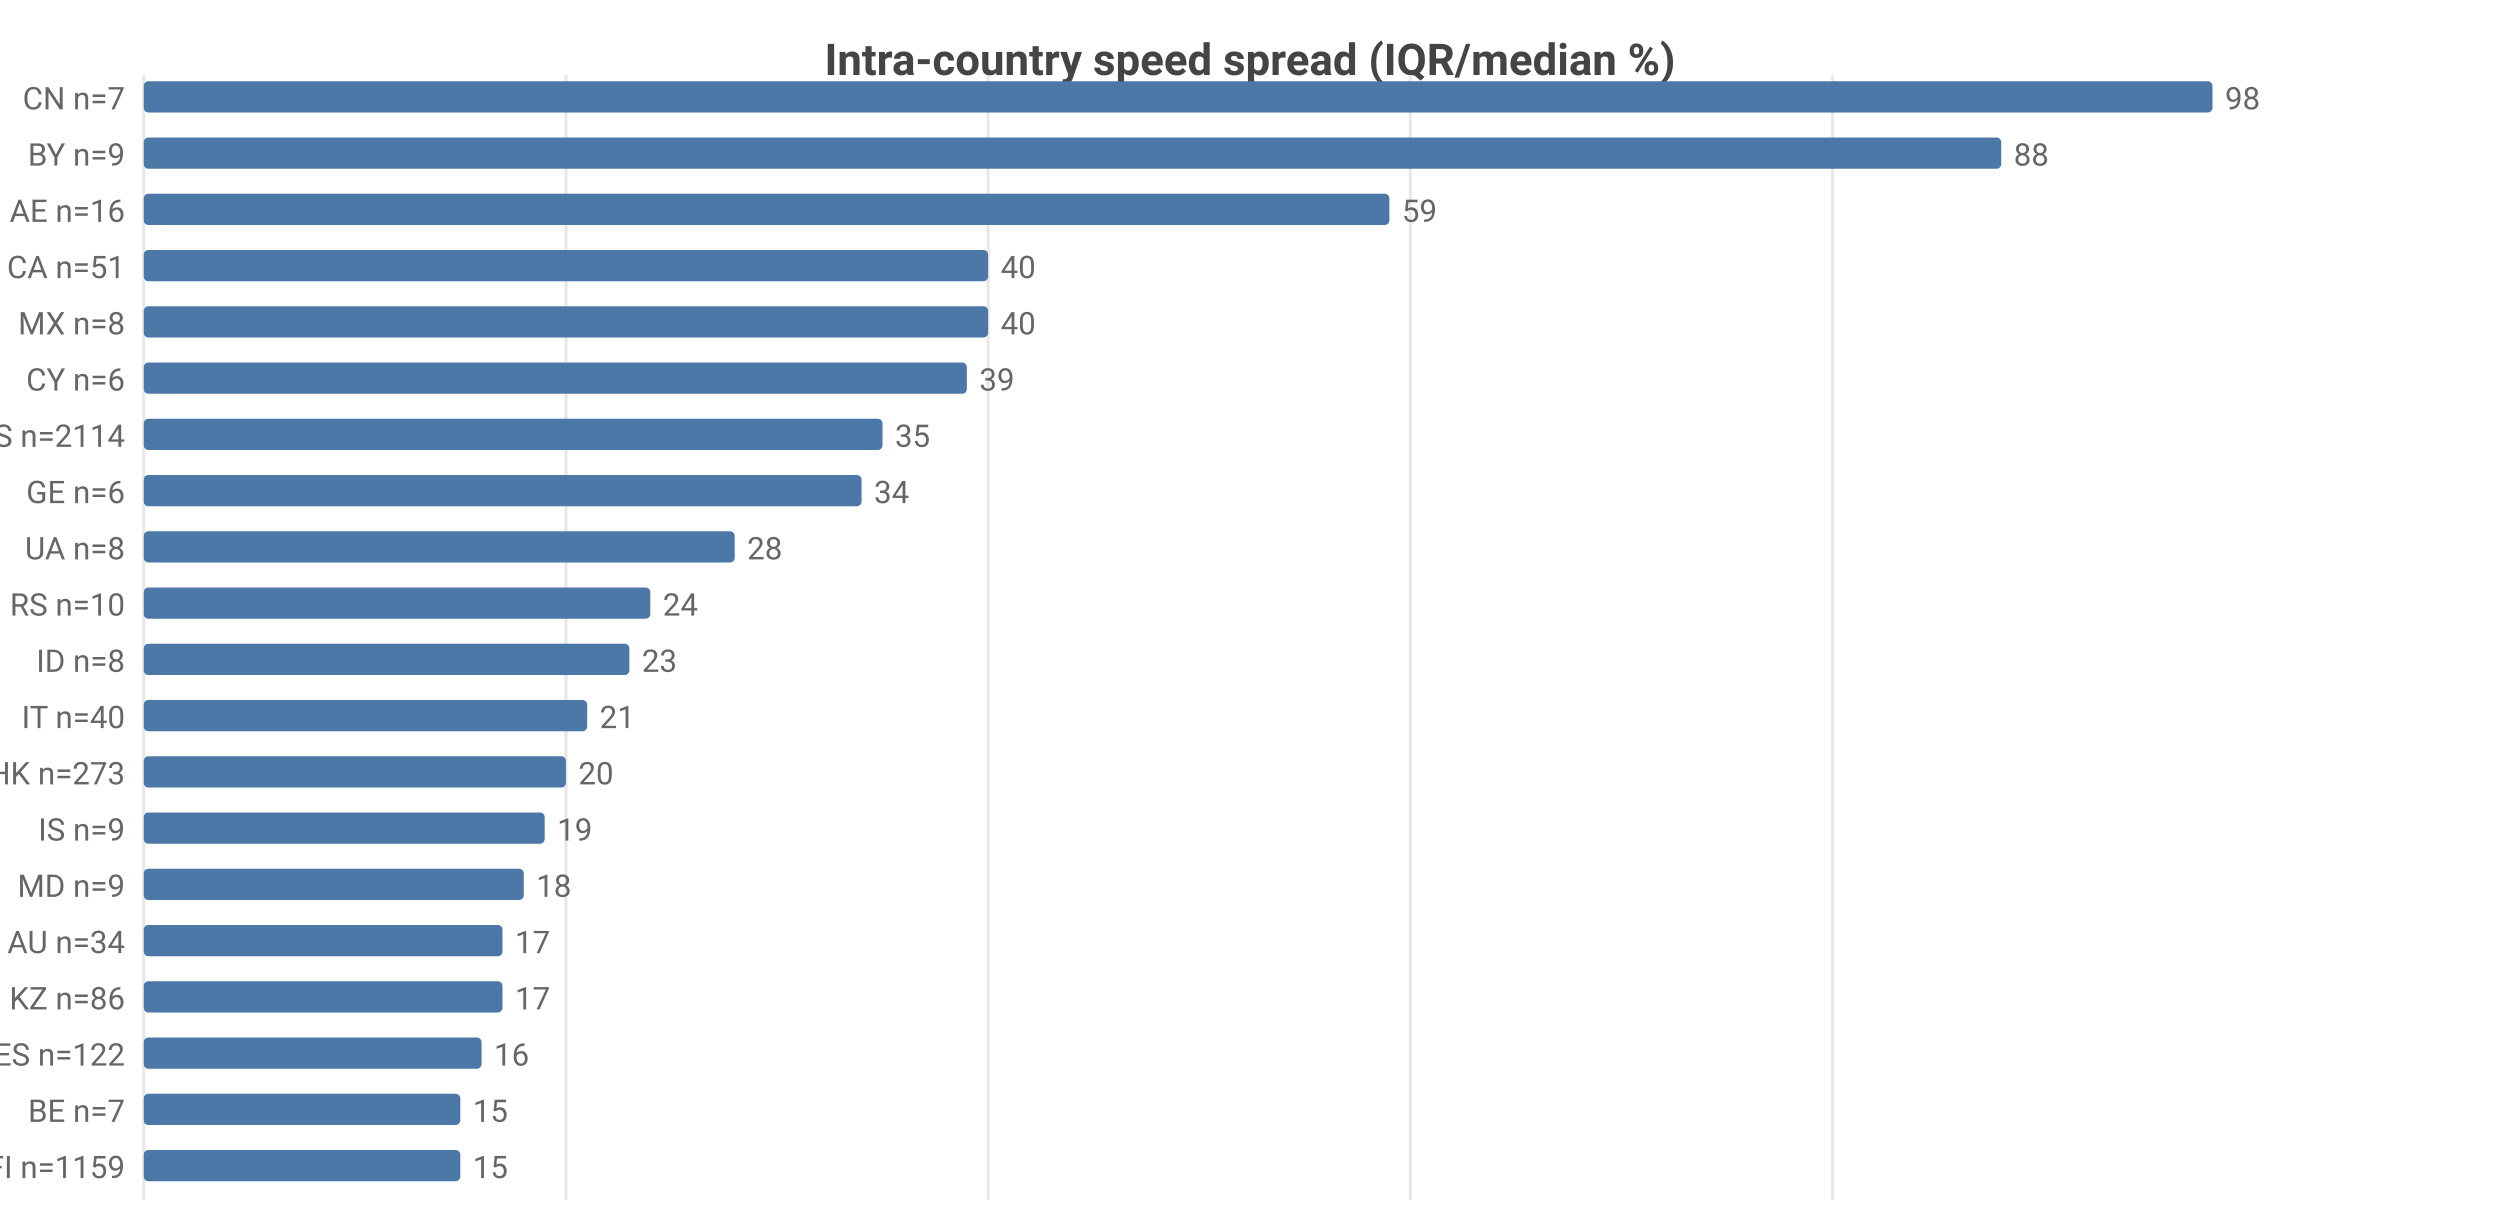
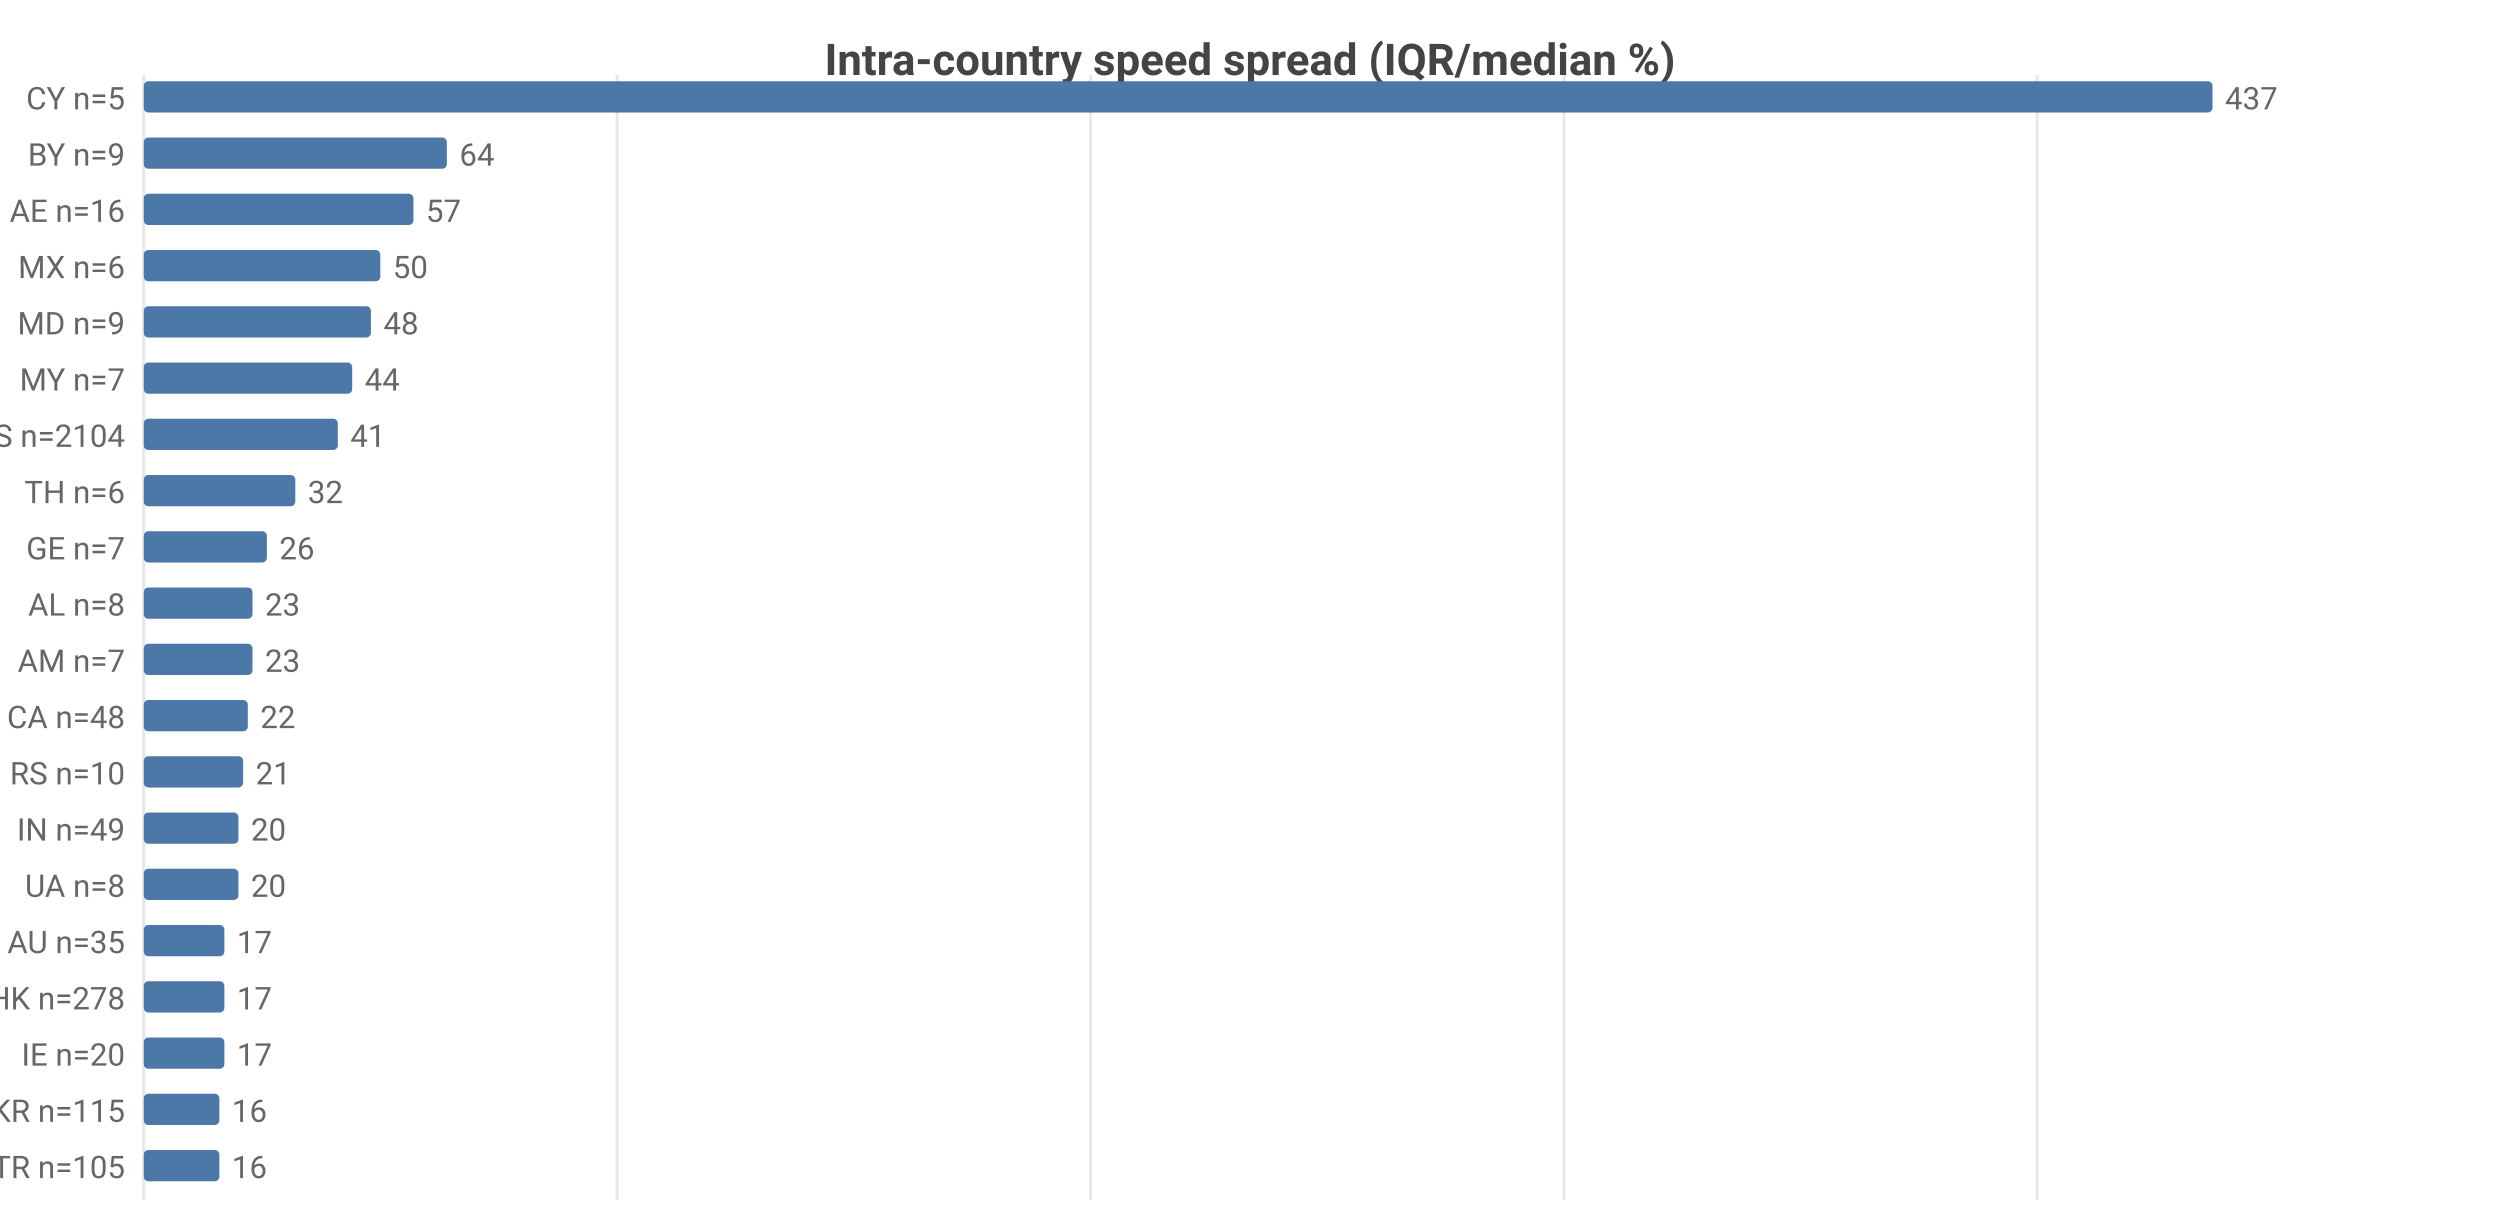
<svg xmlns="http://www.w3.org/2000/svg" width="800" height="392" viewBox="0 0 800 392">
  <rect width="800" height="392" fill="#ffffff" />
  <style>text{font-family:system-ui,-apple-system,'Segoe UI',Roboto,sans-serif}.g{stroke:#e8e8e8;stroke-width:1}.a{stroke:#999;stroke-width:1}.t{font-size:10px;fill:#666}.m{font-size:10px;text-anchor:middle;fill:#666}.e{font-size:10px;text-anchor:end;fill:#666}.l{font-size:11px;fill:#333}.tt{font-size:14px;font-weight:600;text-anchor:middle;fill:#444}.em{font-size:13px;text-anchor:middle;fill:#999}</style>
  <text class="tt" x="400.0" y="24">Intra-country speed spread (IQR/median %)</text>
  <line class="g" x1="46" y1="24" x2="46" y2="384" />
-   <line class="g" x1="181.1" y1="24" x2="181.1" y2="384" />
-   <line class="g" x1="316.2" y1="24" x2="316.2" y2="384" />
-   <line class="g" x1="451.3" y1="24" x2="451.3" y2="384" />
-   <line class="g" x1="586.4" y1="24" x2="586.4" y2="384" />
-   <text class="e" x="40" y="35">CN n=7</text>
+   <line class="g" x1="197.5" y1="24" x2="197.5" y2="384" />
+   <line class="g" x1="349.0" y1="24" x2="349.0" y2="384" />
+   <line class="g" x1="500.5" y1="24" x2="500.5" y2="384" />
+   <line class="g" x1="651.9" y1="24" x2="651.9" y2="384" />
+   <text class="e" x="40" y="35">CY n=5</text>
  <rect x="46" y="26" width="662" height="10" fill="#4c78a8" rx="1.5" />
-   <text class="t" x="712" y="35">98</text>
+   <text class="t" x="712" y="35">437</text>
  <text class="e" x="40" y="53">BY n=9</text>
-   <rect x="46" y="44" width="594.4" height="10" fill="#4c78a8" rx="1.5" />
-   <text class="t" x="644.4" y="53">88</text>
+   <rect x="46" y="44" width="97.0" height="10" fill="#4c78a8" rx="1.5" />
+   <text class="t" x="147.0" y="53">64</text>
  <text class="e" x="40" y="71">AE n=16</text>
-   <rect x="46" y="62" width="398.6" height="10" fill="#4c78a8" rx="1.5" />
-   <text class="t" x="448.6" y="71">59</text>
-   <text class="e" x="40" y="89">CA n=51</text>
-   <rect x="46" y="80" width="270.2" height="10" fill="#4c78a8" rx="1.5" />
-   <text class="t" x="320.2" y="89">40</text>
-   <text class="e" x="40" y="107">MX n=8</text>
-   <rect x="46" y="98" width="270.2" height="10" fill="#4c78a8" rx="1.5" />
-   <text class="t" x="320.2" y="107">40</text>
-   <text class="e" x="40" y="125">CY n=6</text>
-   <rect x="46" y="116" width="263.4" height="10" fill="#4c78a8" rx="1.5" />
-   <text class="t" x="313.4" y="125">39</text>
-   <text class="e" x="40" y="143">US n=2114</text>
-   <rect x="46" y="134" width="236.4" height="10" fill="#4c78a8" rx="1.5" />
-   <text class="t" x="286.4" y="143">35</text>
-   <text class="e" x="40" y="161">GE n=6</text>
-   <rect x="46" y="152" width="229.7" height="10" fill="#4c78a8" rx="1.5" />
-   <text class="t" x="279.7" y="161">34</text>
-   <text class="e" x="40" y="179">UA n=8</text>
-   <rect x="46" y="170" width="189.1" height="10" fill="#4c78a8" rx="1.5" />
-   <text class="t" x="239.1" y="179">28</text>
-   <text class="e" x="40" y="197">RS n=10</text>
-   <rect x="46" y="188" width="162.1" height="10" fill="#4c78a8" rx="1.5" />
-   <text class="t" x="212.1" y="197">24</text>
-   <text class="e" x="40" y="215">ID n=8</text>
-   <rect x="46" y="206" width="155.4" height="10" fill="#4c78a8" rx="1.5" />
-   <text class="t" x="205.4" y="215">23</text>
-   <text class="e" x="40" y="233">IT n=40</text>
-   <rect x="46" y="224" width="141.9" height="10" fill="#4c78a8" rx="1.5" />
-   <text class="t" x="191.9" y="233">21</text>
-   <text class="e" x="40" y="251">HK n=273</text>
-   <rect x="46" y="242" width="135.1" height="10" fill="#4c78a8" rx="1.5" />
-   <text class="t" x="185.1" y="251">20</text>
-   <text class="e" x="40" y="269">IS n=9</text>
-   <rect x="46" y="260" width="128.3" height="10" fill="#4c78a8" rx="1.5" />
-   <text class="t" x="178.3" y="269">19</text>
-   <text class="e" x="40" y="287">MD n=9</text>
-   <rect x="46" y="278" width="121.6" height="10" fill="#4c78a8" rx="1.5" />
-   <text class="t" x="171.6" y="287">18</text>
-   <text class="e" x="40" y="305">AU n=34</text>
-   <rect x="46" y="296" width="114.8" height="10" fill="#4c78a8" rx="1.5" />
-   <text class="t" x="164.8" y="305">17</text>
-   <text class="e" x="40" y="323">KZ n=86</text>
-   <rect x="46" y="314" width="114.8" height="10" fill="#4c78a8" rx="1.5" />
-   <text class="t" x="164.8" y="323">17</text>
-   <text class="e" x="40" y="341">ES n=122</text>
-   <rect x="46" y="332" width="108.1" height="10" fill="#4c78a8" rx="1.5" />
-   <text class="t" x="158.1" y="341">16</text>
-   <text class="e" x="40" y="359">BE n=7</text>
-   <rect x="46" y="350" width="101.3" height="10" fill="#4c78a8" rx="1.5" />
-   <text class="t" x="151.3" y="359">15</text>
-   <text class="e" x="40" y="377">FI n=1159</text>
-   <rect x="46" y="368" width="101.3" height="10" fill="#4c78a8" rx="1.5" />
-   <text class="t" x="151.3" y="377">15</text>
+   <rect x="46" y="62" width="86.3" height="10" fill="#4c78a8" rx="1.5" />
+   <text class="t" x="136.3" y="71">57</text>
+   <text class="e" x="40" y="89">MX n=6</text>
+   <rect x="46" y="80" width="75.7" height="10" fill="#4c78a8" rx="1.5" />
+   <text class="t" x="125.7" y="89">50</text>
+   <text class="e" x="40" y="107">MD n=9</text>
+   <rect x="46" y="98" width="72.7" height="10" fill="#4c78a8" rx="1.5" />
+   <text class="t" x="122.7" y="107">48</text>
+   <text class="e" x="40" y="125">MY n=7</text>
+   <rect x="46" y="116" width="66.7" height="10" fill="#4c78a8" rx="1.5" />
+   <text class="t" x="116.7" y="125">44</text>
+   <text class="e" x="40" y="143">US n=2104</text>
+   <rect x="46" y="134" width="62.1" height="10" fill="#4c78a8" rx="1.5" />
+   <text class="t" x="112.1" y="143">41</text>
+   <text class="e" x="40" y="161">TH n=6</text>
+   <rect x="46" y="152" width="48.5" height="10" fill="#4c78a8" rx="1.5" />
+   <text class="t" x="98.5" y="161">32</text>
+   <text class="e" x="40" y="179">GE n=7</text>
+   <rect x="46" y="170" width="39.4" height="10" fill="#4c78a8" rx="1.5" />
+   <text class="t" x="89.4" y="179">26</text>
+   <text class="e" x="40" y="197">AL n=8</text>
+   <rect x="46" y="188" width="34.8" height="10" fill="#4c78a8" rx="1.5" />
+   <text class="t" x="84.8" y="197">23</text>
+   <text class="e" x="40" y="215">AM n=7</text>
+   <rect x="46" y="206" width="34.8" height="10" fill="#4c78a8" rx="1.5" />
+   <text class="t" x="84.8" y="215">23</text>
+   <text class="e" x="40" y="233">CA n=48</text>
+   <rect x="46" y="224" width="33.3" height="10" fill="#4c78a8" rx="1.5" />
+   <text class="t" x="83.3" y="233">22</text>
+   <text class="e" x="40" y="251">RS n=10</text>
+   <rect x="46" y="242" width="31.8" height="10" fill="#4c78a8" rx="1.5" />
+   <text class="t" x="81.8" y="251">21</text>
+   <text class="e" x="40" y="269">IN n=49</text>
+   <rect x="46" y="260" width="30.3" height="10" fill="#4c78a8" rx="1.5" />
+   <text class="t" x="80.3" y="269">20</text>
+   <text class="e" x="40" y="287">UA n=8</text>
+   <rect x="46" y="278" width="30.3" height="10" fill="#4c78a8" rx="1.5" />
+   <text class="t" x="80.3" y="287">20</text>
+   <text class="e" x="40" y="305">AU n=35</text>
+   <rect x="46" y="296" width="25.8" height="10" fill="#4c78a8" rx="1.5" />
+   <text class="t" x="75.8" y="305">17</text>
+   <text class="e" x="40" y="323">HK n=278</text>
+   <rect x="46" y="314" width="25.8" height="10" fill="#4c78a8" rx="1.5" />
+   <text class="t" x="75.8" y="323">17</text>
+   <text class="e" x="40" y="341">IE n=20</text>
+   <rect x="46" y="332" width="25.8" height="10" fill="#4c78a8" rx="1.5" />
+   <text class="t" x="75.8" y="341">17</text>
+   <text class="e" x="40" y="359">KR n=115</text>
+   <rect x="46" y="350" width="24.2" height="10" fill="#4c78a8" rx="1.5" />
+   <text class="t" x="74.2" y="359">16</text>
+   <text class="e" x="40" y="377">TR n=105</text>
+   <rect x="46" y="368" width="24.2" height="10" fill="#4c78a8" rx="1.5" />
+   <text class="t" x="74.2" y="377">16</text>
</svg>
